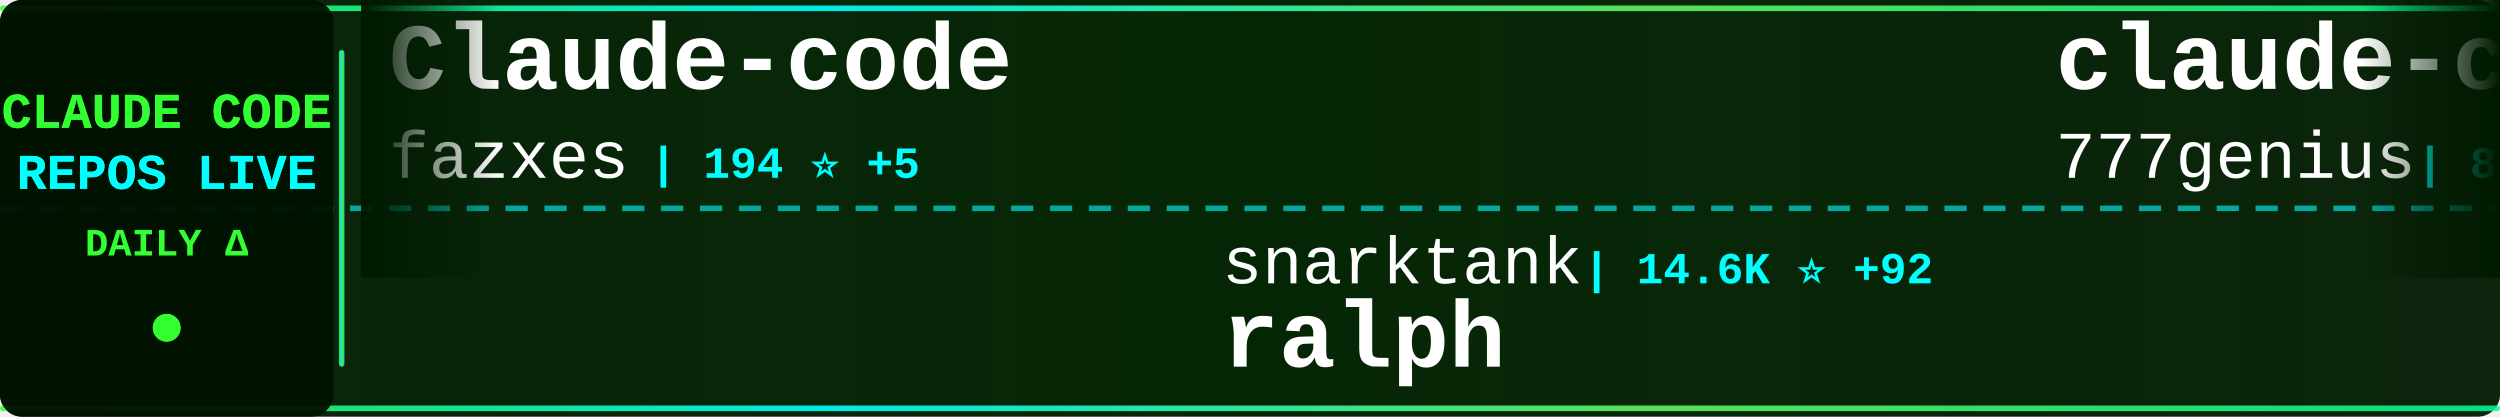
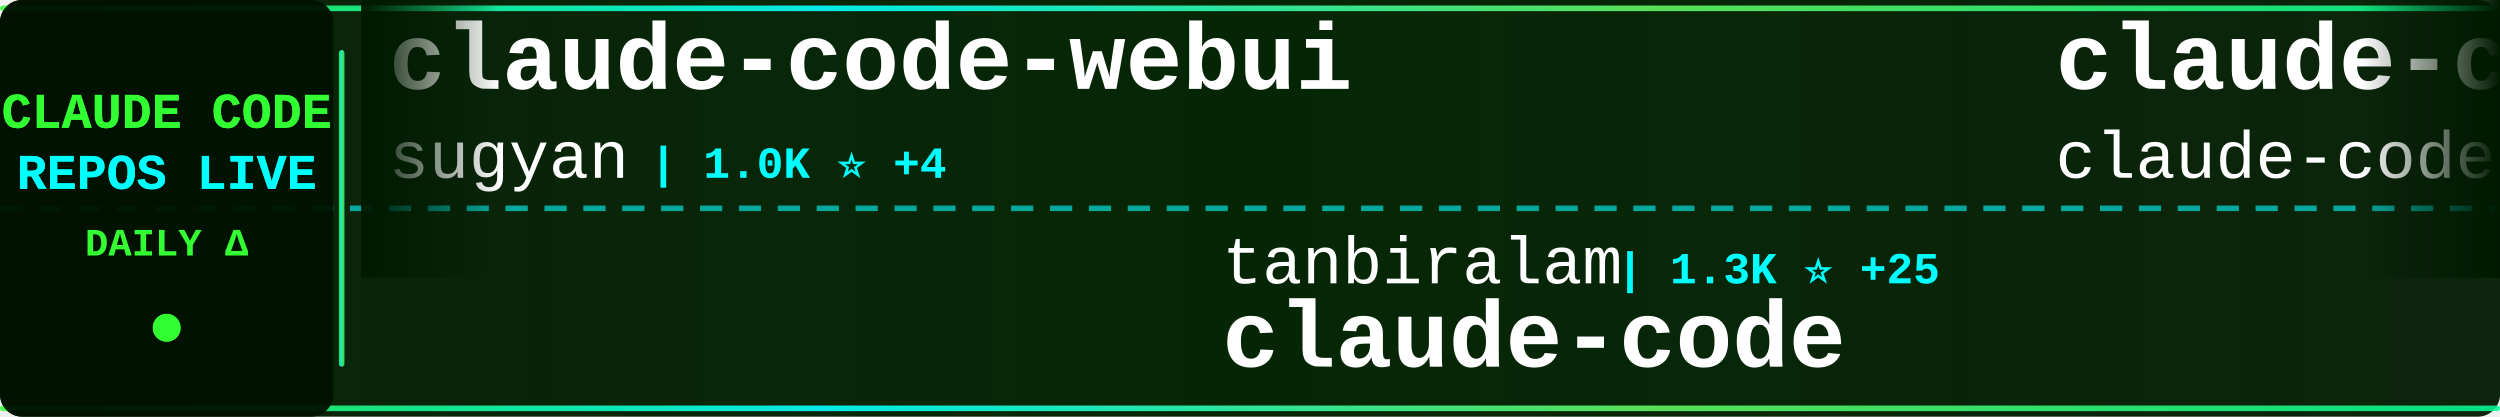
<svg xmlns="http://www.w3.org/2000/svg" width="900" height="150">
  <defs>
    <linearGradient id="tickerBg" x1="0%" y1="0%" x2="100%" y2="0%">
      <stop offset="0%" style="stop-color:#001a00;stop-opacity:0.95" />
      <stop offset="50%" style="stop-color:#002200;stop-opacity:0.98" />
      <stop offset="100%" style="stop-color:#001a00;stop-opacity:0.95" />
    </linearGradient>
    <linearGradient id="borderGrad" x1="0%" y1="0%" x2="100%" y2="0%">
      <stop offset="0%" style="stop-color:#33ff33;stop-opacity:0.85">
        <animate attributeName="stop-opacity" values="0.85;1;0.85" dur="2s" repeatCount="indefinite" />
      </stop>
      <stop offset="33%" style="stop-color:#00ffff;stop-opacity:0.9">
        <animate attributeName="stop-opacity" values="0.9;1;0.9" dur="2.2s" repeatCount="indefinite" />
      </stop>
      <stop offset="66%" style="stop-color:#66ff66;stop-opacity:0.85">
        <animate attributeName="stop-opacity" values="0.85;1;0.85" dur="1.8s" repeatCount="indefinite" />
      </stop>
      <stop offset="100%" style="stop-color:#00ff99;stop-opacity:0.85">
        <animate attributeName="stop-opacity" values="0.85;1;0.85" dur="2s" repeatCount="indefinite" />
      </stop>
    </linearGradient>
    <filter id="textGlow">
      <feGaussianBlur stdDeviation="0.1" result="coloredBlur" />
      <feMerge>
        <feMergeNode in="coloredBlur" />
        <feMergeNode in="SourceGraphic" />
      </feMerge>
    </filter>
    <filter id="metricGlow">
      <feGaussianBlur stdDeviation="0.2" result="coloredBlur" />
      <feMerge>
        <feMergeNode in="coloredBlur" />
        <feMergeNode in="SourceGraphic" />
      </feMerge>
    </filter>
    <linearGradient id="leftFade" x1="0%" y1="0%" x2="100%" y2="0%">
      <stop offset="0%" style="stop-color:#001a00;stop-opacity:1" />
      <stop offset="100%" style="stop-color:#001a00;stop-opacity:0" />
    </linearGradient>
    <linearGradient id="rightFade" x1="0%" y1="0%" x2="100%" y2="0%">
      <stop offset="0%" style="stop-color:#001a00;stop-opacity:0" />
      <stop offset="100%" style="stop-color:#001a00;stop-opacity:1" />
    </linearGradient>
  </defs>
  <rect width="900" height="150" fill="url(#tickerBg)" rx="8" />
  <rect x="0" y="2" width="900" height="2" fill="url(#borderGrad)" rx="1" />
  <rect x="0" y="146" width="900" height="2" fill="url(#borderGrad)" rx="1" />
  <line x1="0" y1="75" x2="900" y2="75" stroke="#00ffff" stroke-width="2" stroke-dasharray="8 6" opacity="0.6" />
  <rect x="0" y="0" width="120" height="150" fill="#001100" opacity="0.95" rx="8" />
  <text x="60" y="46" font-family="'Courier New', monospace" font-size="18" font-weight="bold" fill="#33ff33" text-anchor="middle" filter="url(#textGlow)">
    CLAUDE CODE
  </text>
  <text x="60" y="68" font-family="'Courier New', monospace" font-size="18" font-weight="bold" fill="#00ffff" text-anchor="middle" filter="url(#textGlow)">
    REPOS LIVE
  </text>
  <text x="60" y="92" font-family="'Courier New', monospace" font-size="14" font-weight="bold" fill="#33ff33" text-anchor="middle">
    DAILY Δ
  </text>
  <circle cx="60" cy="118" r="5" fill="#33ff33" filter="url(#metricGlow)">
    <animate attributeName="r" values="4;6;4" dur="1.5s" repeatCount="indefinite" />
    <animate attributeName="opacity" values="0.6;1;0.6" dur="1.5s" repeatCount="indefinite" />
  </circle>
  <rect x="122" y="18" width="2" height="114" fill="url(#borderGrad)" rx="1" />
  <clipPath id="tickerClip">
    <rect x="130" y="0" width="770" height="150" />
  </clipPath>
  <g clip-path="url(#tickerClip)">
    <g id="tickerItems">
      <animateTransform attributeName="transform" attributeType="XML" type="translate" from="0 0" to="-3000 0" dur="54s" repeatCount="indefinite" />
      <g transform="translate(0, 0)">
-         <text x="140" y="32" font-family="'Courier New', monospace" font-size="34" font-weight="bold" fill="#ffffff">Claude-code</text>
-         <text x="140" y="64" font-family="'Courier New', monospace" font-size="24" font-weight="normal" fill="#ffffff" opacity="1.0">fazxes</text>
-         <text x="234" y="64" font-family="'Courier New', monospace" font-size="16" font-weight="bold" fill="#00ffff"> | 194 ⭐ +5</text>
+         <text x="140" y="32" font-family="'Courier New', monospace" font-size="34" font-weight="bold" fill="#ffffff">claude-code-webui</text>
+         <text x="140" y="64" font-family="'Courier New', monospace" font-size="24" font-weight="normal" fill="#ffffff" opacity="1.0">sugyan</text>
+         <text x="234" y="64" font-family="'Courier New', monospace" font-size="16" font-weight="bold" fill="#00ffff"> | 1.0K ⭐ +4</text>
      </g>
      <g transform="translate(300, 0)">
+         <text x="140" y="102" font-family="'Courier New', monospace" font-size="24" font-weight="normal" fill="#ffffff" opacity="1.0">tanbiralam</text>
+         <text x="282" y="102" font-family="'Courier New', monospace" font-size="16" font-weight="bold" fill="#00ffff"> | 1.3K ⭐ +25</text>
+         <text x="140" y="132" font-family="'Courier New', monospace" font-size="34" font-weight="bold" fill="#ffffff">claude-code</text>
+       </g>
+       <g transform="translate(600, 0)">
+         <text x="140" y="32" font-family="'Courier New', monospace" font-size="34" font-weight="bold" fill="#ffffff">claude-code</text>
+         <text x="140" y="64" font-family="'Courier New', monospace" font-size="24" font-weight="normal" fill="#ffffff" opacity="1.0">claude-code-best</text>
+         <text x="354" y="64" font-family="'Courier New', monospace" font-size="16" font-weight="bold" fill="#00ffff"> | 14.6K ⭐ +433</text>
+       </g>
+       <g transform="translate(900, 0)">
        <text x="140" y="102" font-family="'Courier New', monospace" font-size="24" font-weight="normal" fill="#ffffff" opacity="1.0">snarktank</text>
-         <text x="270" y="102" font-family="'Courier New', monospace" font-size="16" font-weight="bold" fill="#00ffff"> | 14.6K ⭐ +92</text>
+         <text x="270" y="102" font-family="'Courier New', monospace" font-size="16" font-weight="bold" fill="#00ffff"> | 14.6K ⭐ +85</text>
        <text x="140" y="132" font-family="'Courier New', monospace" font-size="34" font-weight="bold" fill="#ffffff">ralph</text>
      </g>
-       <g transform="translate(600, 0)">
-         <text x="140" y="32" font-family="'Courier New', monospace" font-size="34" font-weight="bold" fill="#ffffff">claude-code-source-code</text>
-         <text x="140" y="64" font-family="'Courier New', monospace" font-size="24" font-weight="normal" fill="#ffffff" opacity="1.0">777genius</text>
-         <text x="270" y="64" font-family="'Courier New', monospace" font-size="16" font-weight="bold" fill="#00ffff"> | 888 ⭐ +9</text>
-       </g>
-       <g transform="translate(900, 0)">
-         <text x="140" y="102" font-family="'Courier New', monospace" font-size="24" font-weight="normal" fill="#ffffff" opacity="1.0">zstmfhy</text>
-         <text x="246" y="102" font-family="'Courier New', monospace" font-size="16" font-weight="bold" fill="#00ffff"> | 188 ⭐ +1</text>
-         <text x="140" y="132" font-family="'Courier New', monospace" font-size="34" font-weight="bold" fill="#ffffff">Claude-code</text>
-       </g>
      <g transform="translate(1200, 0)">
-         <text x="140" y="32" font-family="'Courier New', monospace" font-size="34" font-weight="bold" fill="#ffffff">claurst</text>
-         <text x="140" y="64" font-family="'Courier New', monospace" font-size="24" font-weight="normal" fill="#ffffff" opacity="1.0">Kuberwastaken</text>
-         <text x="318" y="64" font-family="'Courier New', monospace" font-size="16" font-weight="bold" fill="#00ffff"> | 8.6K ⭐ +183</text>
+         <text x="140" y="32" font-family="'Courier New', monospace" font-size="34" font-weight="bold" fill="#ffffff">claude-code-source</text>
+         <text x="140" y="64" font-family="'Courier New', monospace" font-size="24" font-weight="normal" fill="#ffffff" opacity="1.0">hangsman</text>
+         <text x="258" y="64" font-family="'Courier New', monospace" font-size="16" font-weight="bold" fill="#00ffff"> | 742 ⭐ +12</text>
      </g>
      <g transform="translate(1500, 0)">
-         <text x="140" y="102" font-family="'Courier New', monospace" font-size="24" font-weight="normal" fill="#ffffff" opacity="1.0">pengchengneo</text>
-         <text x="306" y="102" font-family="'Courier New', monospace" font-size="16" font-weight="bold" fill="#00ffff"> | 1.1K ⭐ +46</text>
-         <text x="140" y="132" font-family="'Courier New', monospace" font-size="34" font-weight="bold" fill="#ffffff">Claude-Code</text>
+         <text x="140" y="102" font-family="'Courier New', monospace" font-size="24" font-weight="normal" fill="#ffffff" opacity="1.0">OneRedOak</text>
+         <text x="270" y="102" font-family="'Courier New', monospace" font-size="16" font-weight="bold" fill="#00ffff"> | 3.8K ⭐ +4</text>
+         <text x="140" y="132" font-family="'Courier New', monospace" font-size="34" font-weight="bold" fill="#ffffff">claude-code-workflows</text>
      </g>
      <g transform="translate(1800, 0)">
-         <text x="140" y="32" font-family="'Courier New', monospace" font-size="34" font-weight="bold" fill="#ffffff">claude-code-source</text>
-         <text x="140" y="64" font-family="'Courier New', monospace" font-size="24" font-weight="normal" fill="#ffffff" opacity="1.0">AprilNEA</text>
-         <text x="258" y="64" font-family="'Courier New', monospace" font-size="16" font-weight="bold" fill="#00ffff"> | 364 ⭐ +6</text>
+         <text x="140" y="32" font-family="'Courier New', monospace" font-size="34" font-weight="bold" fill="#ffffff">claude-code</text>
+         <text x="140" y="64" font-family="'Courier New', monospace" font-size="24" font-weight="normal" fill="#ffffff" opacity="1.0">freestylefly</text>
+         <text x="306" y="64" font-family="'Courier New', monospace" font-size="16" font-weight="bold" fill="#00ffff"> | 119 ⭐</text>
      </g>
      <g transform="translate(2100, 0)">
-         <text x="140" y="102" font-family="'Courier New', monospace" font-size="24" font-weight="normal" fill="#ffffff" opacity="1.0">Piebald-AI</text>
-         <text x="282" y="102" font-family="'Courier New', monospace" font-size="16" font-weight="bold" fill="#00ffff"> | 8.4K ⭐ +83</text>
-         <text x="140" y="132" font-family="'Courier New', monospace" font-size="34" font-weight="bold" fill="#ffffff">claude-code-system-promp...</text>
+         <text x="140" y="102" font-family="'Courier New', monospace" font-size="24" font-weight="normal" fill="#ffffff" opacity="1.0">darcyegb</text>
+         <text x="258" y="102" font-family="'Courier New', monospace" font-size="16" font-weight="bold" fill="#00ffff"> | 646 ⭐</text>
+         <text x="140" y="132" font-family="'Courier New', monospace" font-size="34" font-weight="bold" fill="#ffffff">ClaudeCodeAgents</text>
      </g>
      <g transform="translate(2400, 0)">
-         <text x="140" y="32" font-family="'Courier New', monospace" font-size="34" font-weight="bold" fill="#ffffff">Claude-Code-Usage-Monito...</text>
-         <text x="140" y="64" font-family="'Courier New', monospace" font-size="24" font-weight="normal" fill="#ffffff" opacity="1.0">Maciek-roboblog</text>
-         <text x="342" y="64" font-family="'Courier New', monospace" font-size="16" font-weight="bold" fill="#00ffff"> | 7.4K ⭐ +23</text>
+         <text x="140" y="32" font-family="'Courier New', monospace" font-size="34" font-weight="bold" fill="#ffffff">claude-code</text>
+         <text x="140" y="64" font-family="'Courier New', monospace" font-size="24" font-weight="normal" fill="#ffffff" opacity="1.0">chiragjoshi12</text>
+         <text x="318" y="64" font-family="'Courier New', monospace" font-size="16" font-weight="bold" fill="#00ffff"> | 179 ⭐ +4</text>
      </g>
      <g transform="translate(2700, 0)">
-         <text x="140" y="102" font-family="'Courier New', monospace" font-size="24" font-weight="normal" fill="#ffffff" opacity="1.0">eyaltoledano</text>
-         <text x="306" y="102" font-family="'Courier New', monospace" font-size="16" font-weight="bold" fill="#00ffff"> | 26.4K ⭐ +16</text>
-         <text x="140" y="132" font-family="'Courier New', monospace" font-size="34" font-weight="bold" fill="#ffffff">claude-task-master</text>
+         <text x="140" y="102" font-family="'Courier New', monospace" font-size="24" font-weight="normal" fill="#ffffff" opacity="1.0">https-deeplearning-ai</text>
+         <text x="414" y="102" font-family="'Courier New', monospace" font-size="16" font-weight="bold" fill="#00ffff"> | 479 ⭐</text>
+         <text x="140" y="132" font-family="'Courier New', monospace" font-size="34" font-weight="bold" fill="#ffffff">sc-claude-code-files</text>
      </g>
      <g transform="translate(3000, 0)">
-         <text x="140" y="32" font-family="'Courier New', monospace" font-size="34" font-weight="bold" fill="#ffffff">Claude-code</text>
-         <text x="140" y="64" font-family="'Courier New', monospace" font-size="24" font-weight="normal" fill="#ffffff" opacity="1.0">fazxes</text>
-         <text x="234" y="64" font-family="'Courier New', monospace" font-size="16" font-weight="bold" fill="#00ffff"> | 194 ⭐ +5</text>
+         <text x="140" y="32" font-family="'Courier New', monospace" font-size="34" font-weight="bold" fill="#ffffff">claude-code-webui</text>
+         <text x="140" y="64" font-family="'Courier New', monospace" font-size="24" font-weight="normal" fill="#ffffff" opacity="1.0">sugyan</text>
+         <text x="234" y="64" font-family="'Courier New', monospace" font-size="16" font-weight="bold" fill="#00ffff"> | 1.0K ⭐ +4</text>
      </g>
      <g transform="translate(3300, 0)">
-         <text x="140" y="102" font-family="'Courier New', monospace" font-size="24" font-weight="normal" fill="#ffffff" opacity="1.0">snarktank</text>
-         <text x="270" y="102" font-family="'Courier New', monospace" font-size="16" font-weight="bold" fill="#00ffff"> | 14.6K ⭐ +92</text>
-         <text x="140" y="132" font-family="'Courier New', monospace" font-size="34" font-weight="bold" fill="#ffffff">ralph</text>
+         <text x="140" y="102" font-family="'Courier New', monospace" font-size="24" font-weight="normal" fill="#ffffff" opacity="1.0">tanbiralam</text>
+         <text x="282" y="102" font-family="'Courier New', monospace" font-size="16" font-weight="bold" fill="#00ffff"> | 1.3K ⭐ +25</text>
+         <text x="140" y="132" font-family="'Courier New', monospace" font-size="34" font-weight="bold" fill="#ffffff">claude-code</text>
      </g>
      <g transform="translate(3600, 0)">
-         <text x="140" y="32" font-family="'Courier New', monospace" font-size="34" font-weight="bold" fill="#ffffff">claude-code-source-code</text>
-         <text x="140" y="64" font-family="'Courier New', monospace" font-size="24" font-weight="normal" fill="#ffffff" opacity="1.0">777genius</text>
-         <text x="270" y="64" font-family="'Courier New', monospace" font-size="16" font-weight="bold" fill="#00ffff"> | 888 ⭐ +9</text>
+         <text x="140" y="32" font-family="'Courier New', monospace" font-size="34" font-weight="bold" fill="#ffffff">claude-code</text>
+         <text x="140" y="64" font-family="'Courier New', monospace" font-size="24" font-weight="normal" fill="#ffffff" opacity="1.0">claude-code-best</text>
+         <text x="354" y="64" font-family="'Courier New', monospace" font-size="16" font-weight="bold" fill="#00ffff"> | 14.6K ⭐ +433</text>
      </g>
      <g transform="translate(3900, 0)">
-         <text x="140" y="102" font-family="'Courier New', monospace" font-size="24" font-weight="normal" fill="#ffffff" opacity="1.0">zstmfhy</text>
-         <text x="246" y="102" font-family="'Courier New', monospace" font-size="16" font-weight="bold" fill="#00ffff"> | 188 ⭐ +1</text>
-         <text x="140" y="132" font-family="'Courier New', monospace" font-size="34" font-weight="bold" fill="#ffffff">Claude-code</text>
+         <text x="140" y="102" font-family="'Courier New', monospace" font-size="24" font-weight="normal" fill="#ffffff" opacity="1.0">snarktank</text>
+         <text x="270" y="102" font-family="'Courier New', monospace" font-size="16" font-weight="bold" fill="#00ffff"> | 14.6K ⭐ +85</text>
+         <text x="140" y="132" font-family="'Courier New', monospace" font-size="34" font-weight="bold" fill="#ffffff">ralph</text>
      </g>
    </g>
  </g>
  <rect x="130" y="0" width="50" height="100" fill="url(#leftFade)" />
  <rect x="850" y="0" width="50" height="100" fill="url(#rightFade)" />
</svg>
